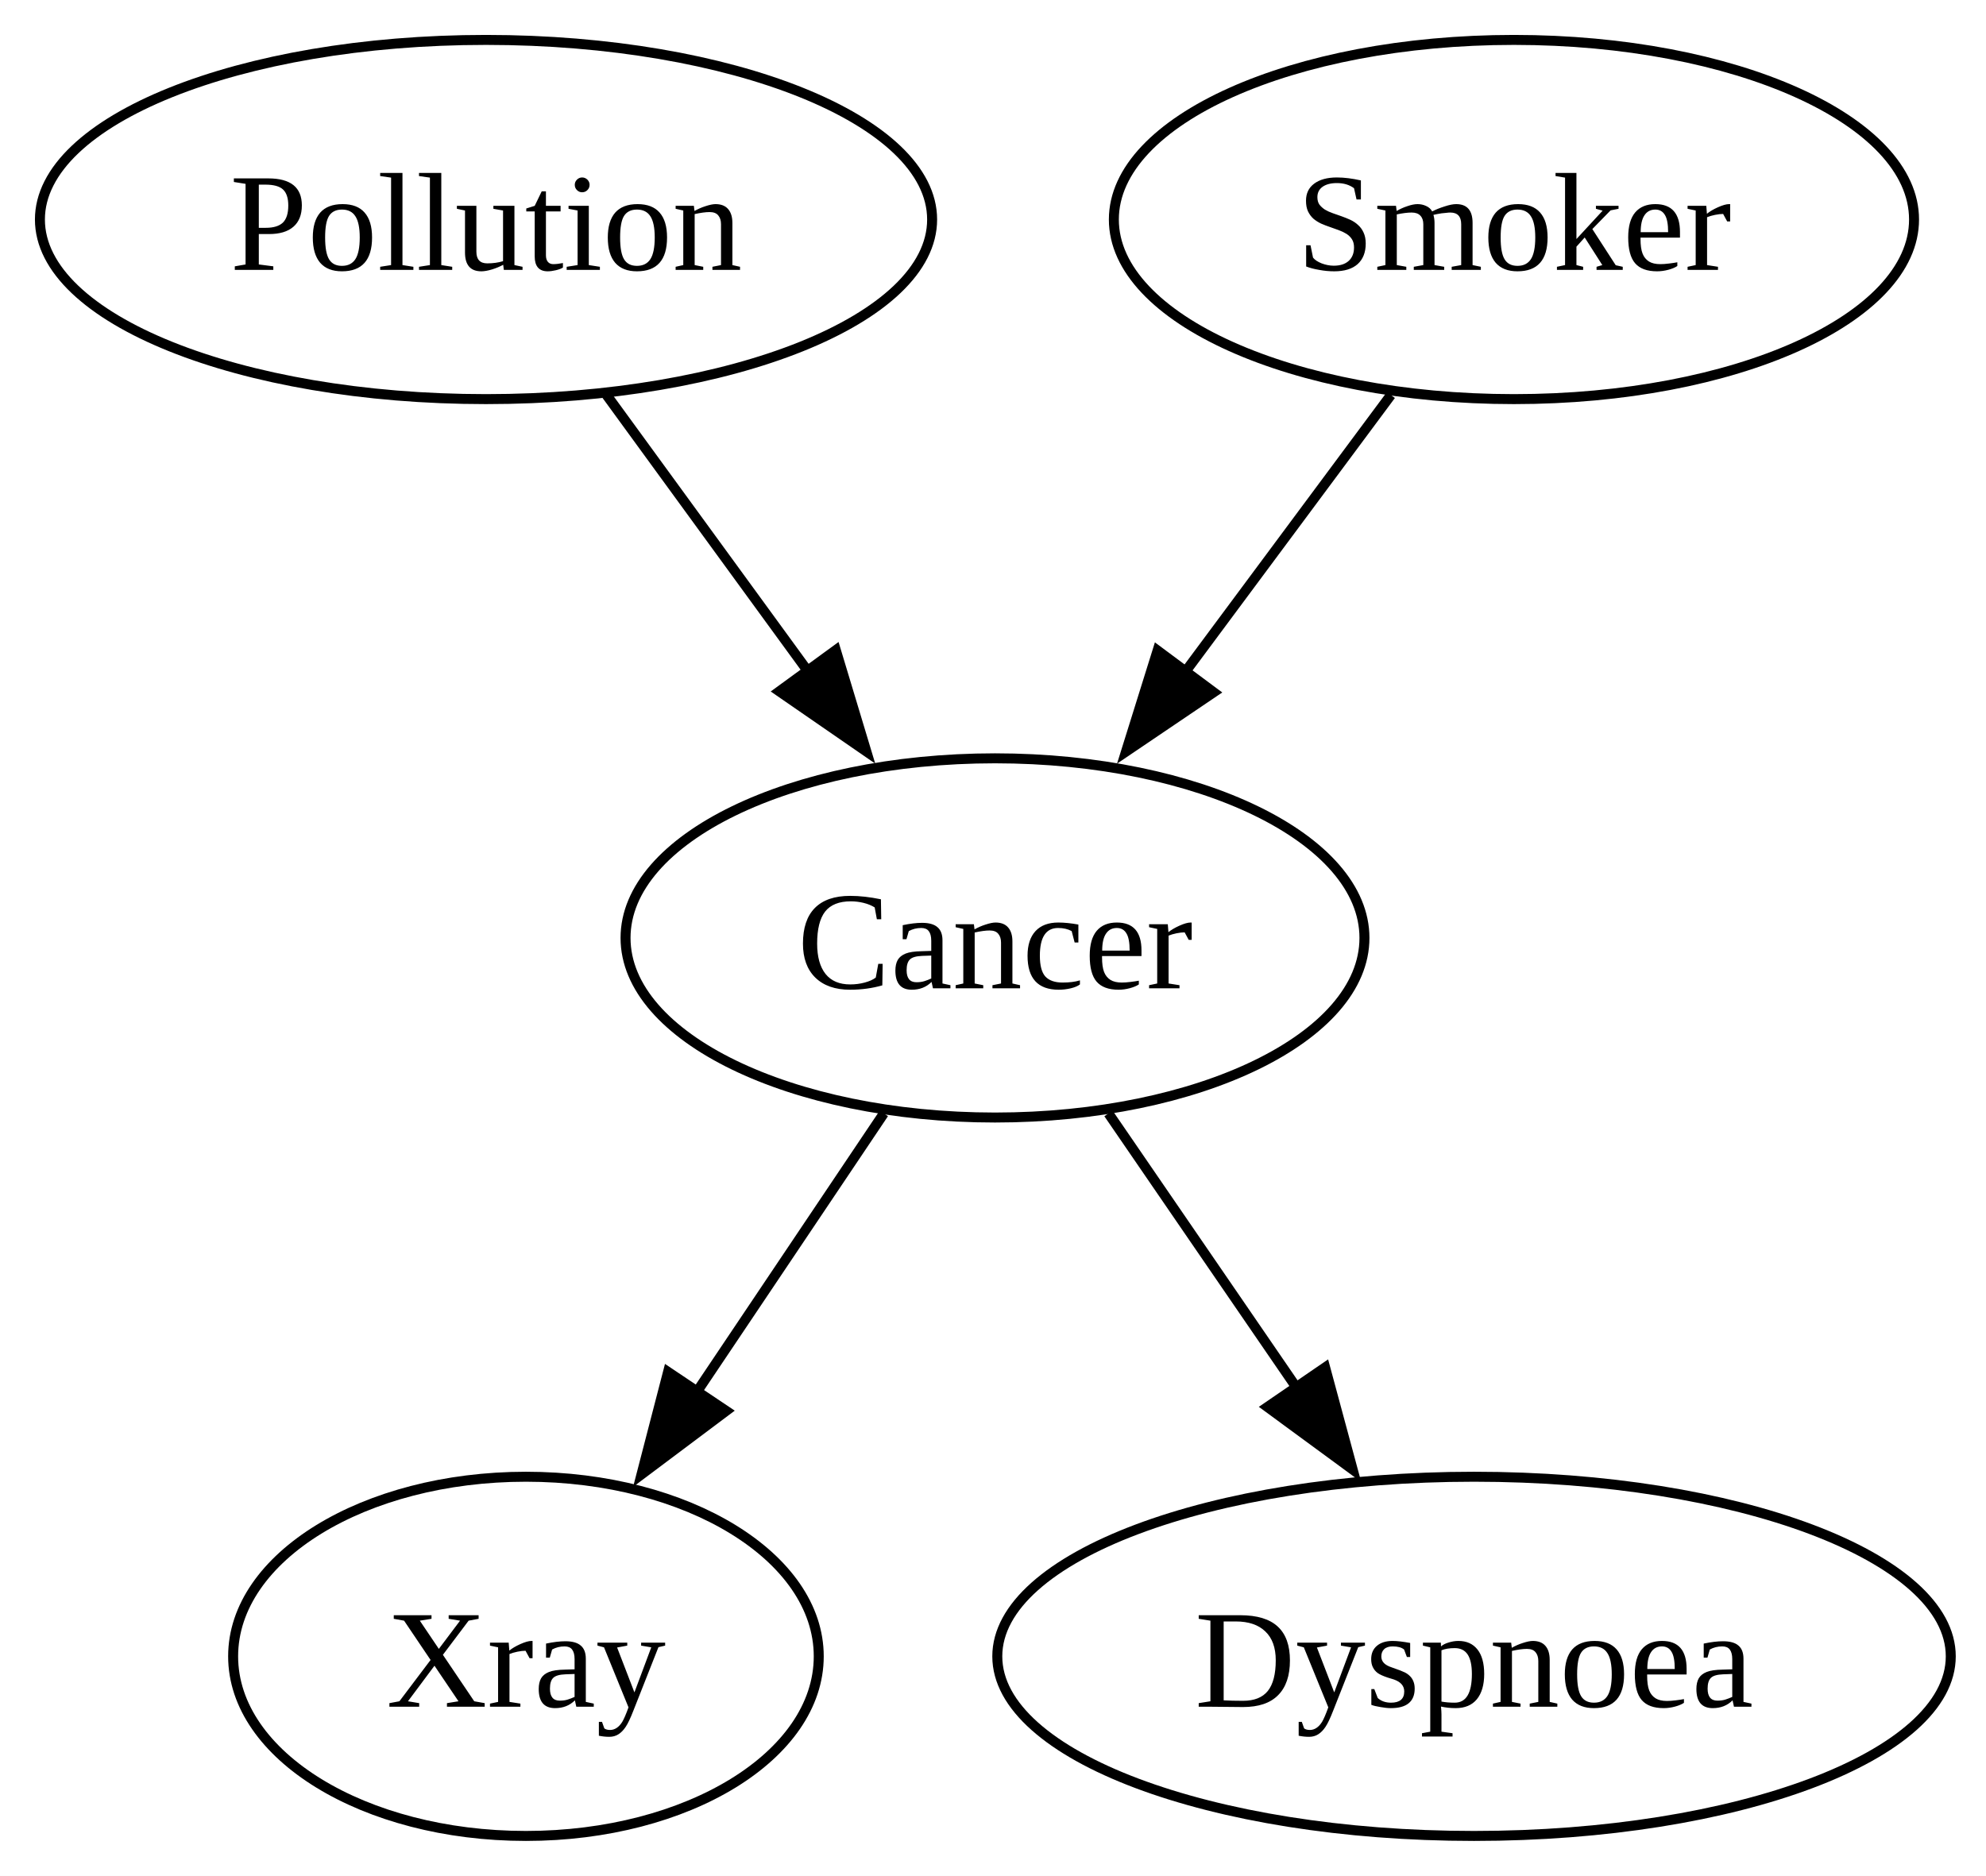
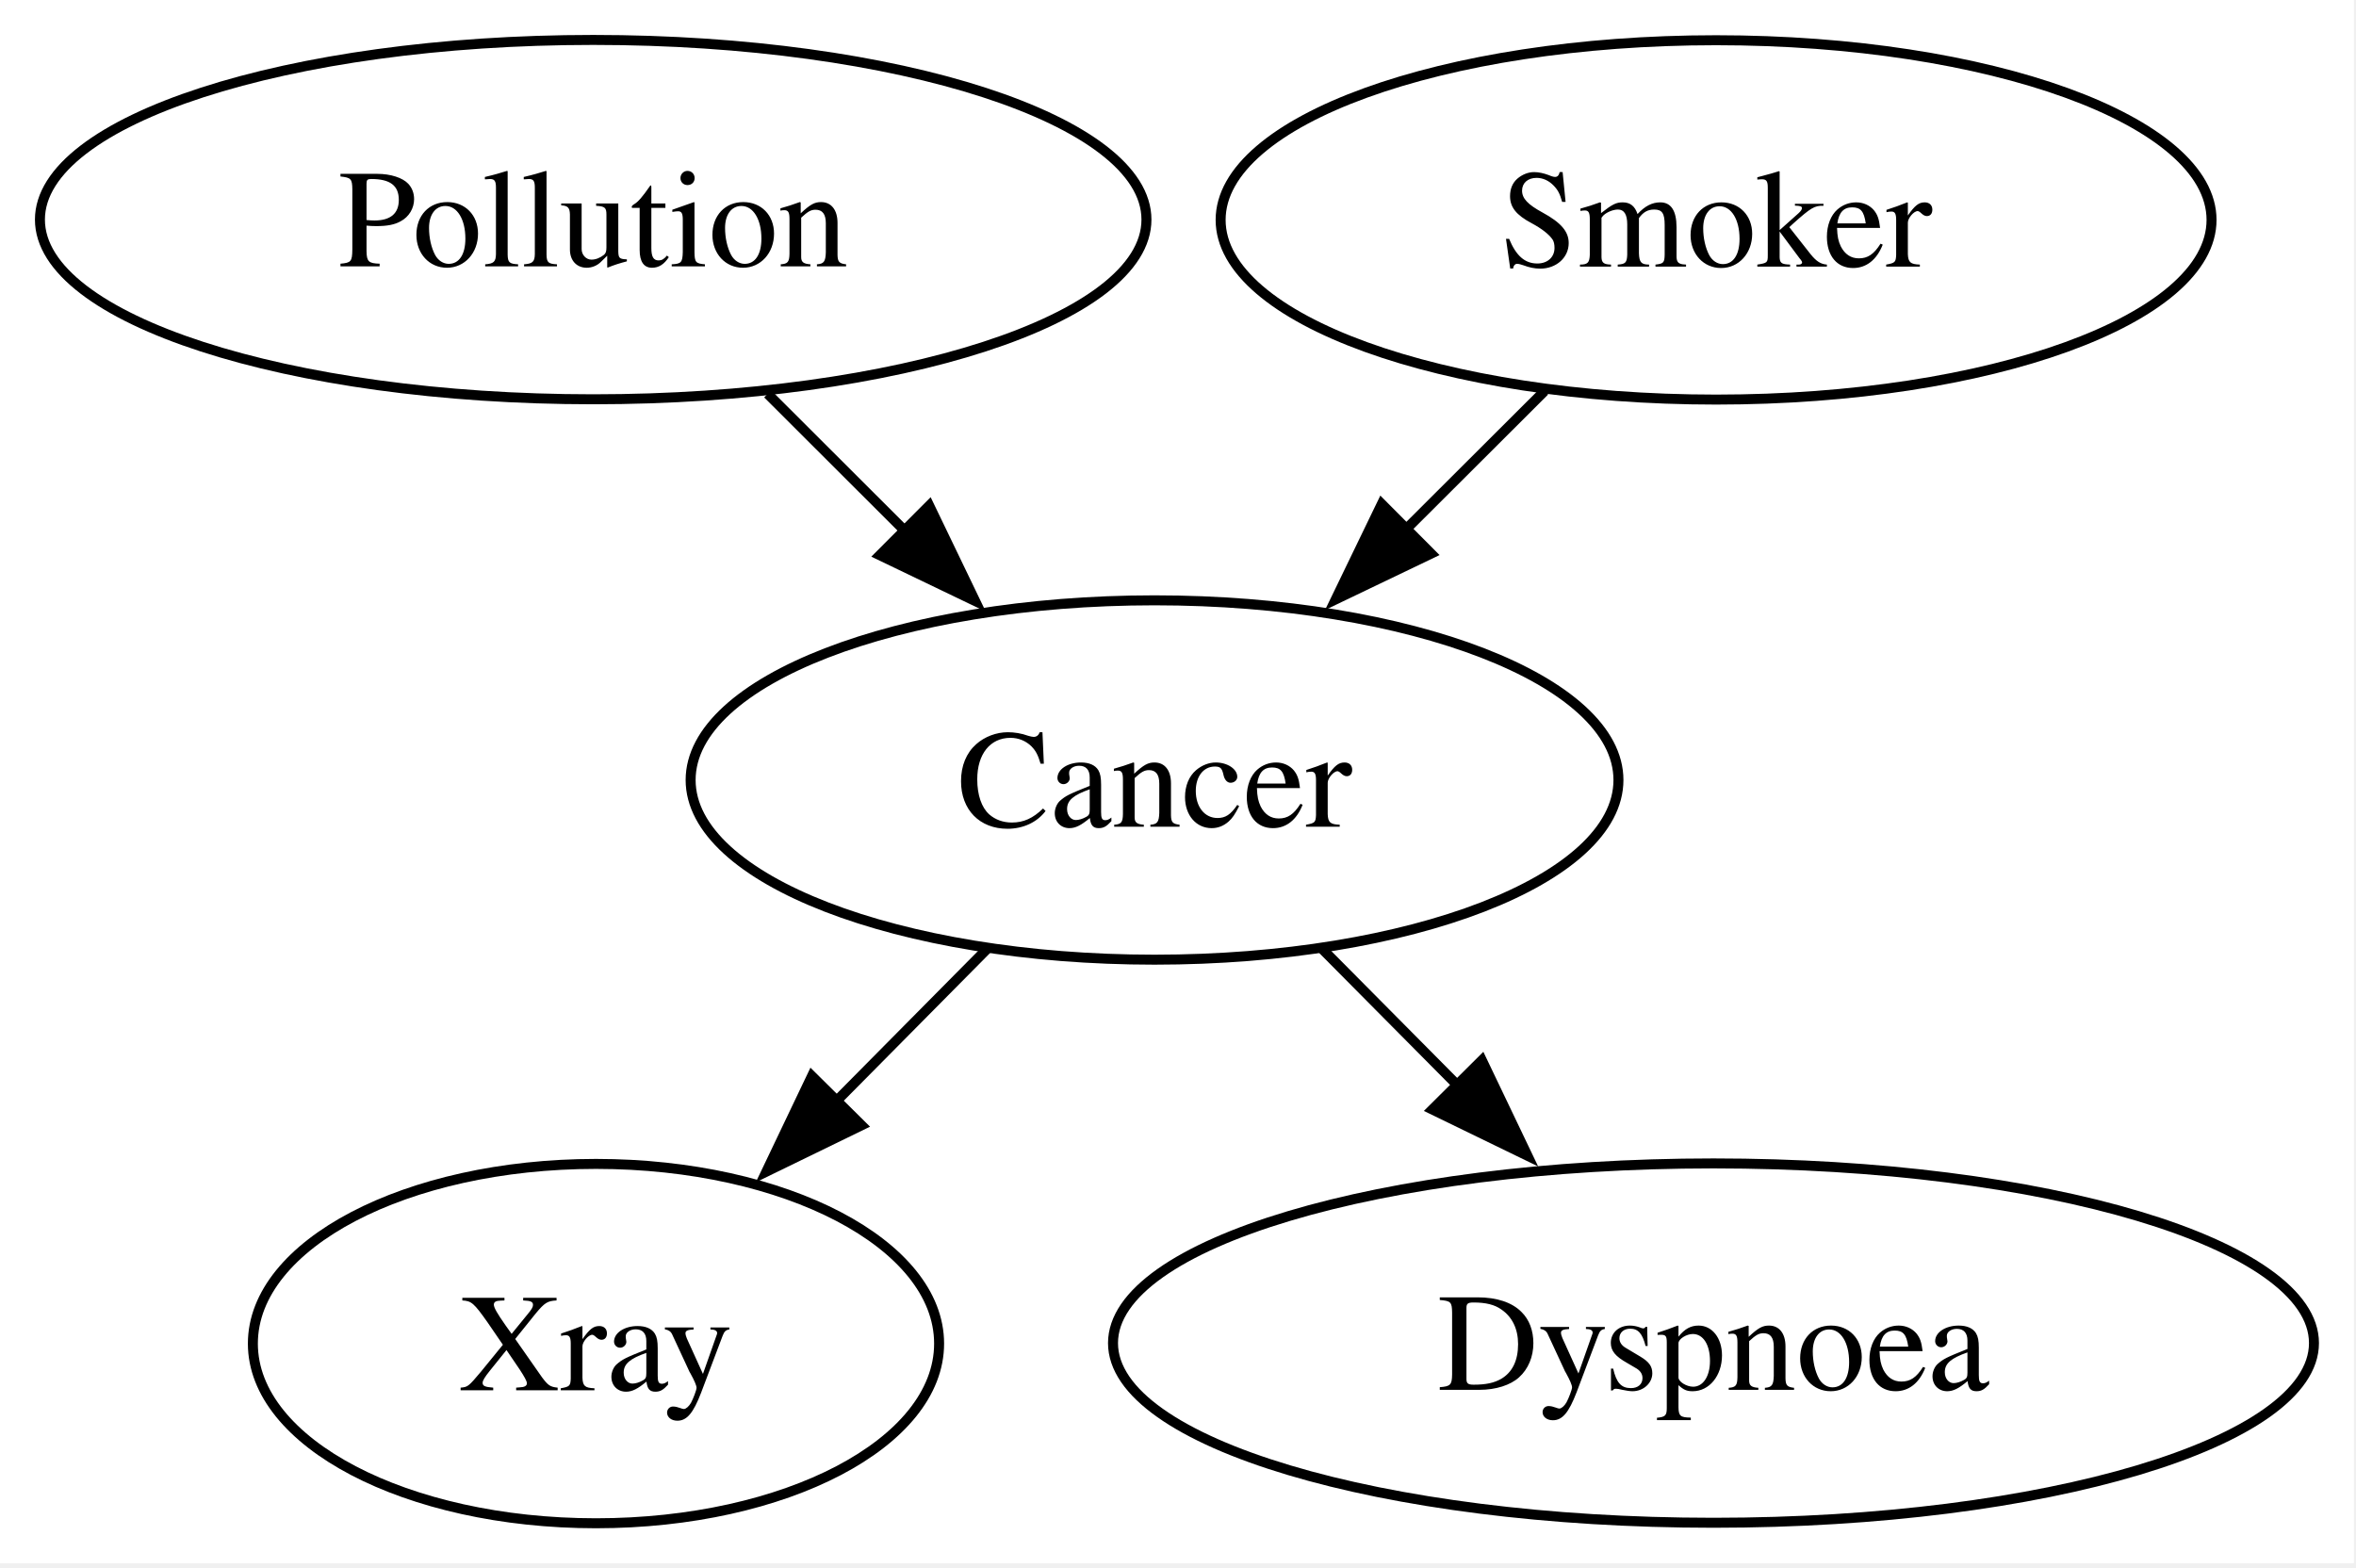
- <svg xmlns="http://www.w3.org/2000/svg" width="199pt" height="188pt" viewBox="0.00 0.00 199.00 188.00">
-   <g id="graph0" class="graph" transform="scale(1 1) rotate(0) translate(4 184)">
-     <polygon fill="white" stroke="none" points="-4,4 -4,-184 195.47,-184 195.47,4 -4,4" />
+ <svg xmlns="http://www.w3.org/2000/svg" width="236pt" height="157pt" viewBox="0.00 0.00 236.00 157.00">
+   <g id="graph0" class="graph" transform="scale(1 1) rotate(0) translate(4 152.6)">
+     <polygon fill="white" stroke="none" points="-4,4 -4,-152.6 231.79,-152.6 231.79,4 -4,4" />
    <g id="node1" class="node">
-       <ellipse fill="none" stroke="black" cx="44.7" cy="-162" rx="44.7" ry="18" />
-       <text xml:space="preserve" text-anchor="middle" x="44.7" y="-156.95" font-family="Times New Roman,serif" font-size="14.00">Pollution</text>
+       <ellipse fill="none" stroke="black" cx="55.42" cy="-130.6" rx="55.42" ry="18" />
+       <text xml:space="preserve" text-anchor="middle" x="55.42" y="-125.92" font-family="Times,serif" font-size="14.00">Pollution</text>
+     </g>
+     <g id="node3" class="node">
+       <ellipse fill="none" stroke="black" cx="111.65" cy="-74.46" rx="46.47" ry="18" />
+       <text xml:space="preserve" text-anchor="middle" x="111.65" y="-69.78" font-family="Times,serif" font-size="14.00">Cancer</text>
+     </g>
+     <g id="edge1" class="edge">
+       <path fill="none" stroke="black" d="M72.9,-113.14C77.25,-108.8 82,-104.05 86.64,-99.42" />
+       <polygon fill="black" stroke="black" points="89.08,-101.94 93.68,-92.39 84.13,-96.98 89.08,-101.94" />
    </g>
    <g id="node2" class="node">
-       <ellipse fill="none" stroke="black" cx="95.7" cy="-90" rx="37.02" ry="18" />
-       <text xml:space="preserve" text-anchor="middle" x="95.7" y="-84.95" font-family="Times New Roman,serif" font-size="14.00">Cancer</text>
-     </g>
-     <g id="edge1" class="edge">
-       <path fill="none" stroke="black" d="M56.78,-144.41C62.82,-136.13 70.25,-125.92 77,-116.66" />
-       <polygon fill="black" stroke="black" points="79.75,-118.84 82.81,-108.69 74.09,-114.71 79.75,-118.84" />
-     </g>
-     <g id="node3" class="node">
-       <ellipse fill="none" stroke="black" cx="48.7" cy="-18" rx="29.34" ry="18" />
-       <text xml:space="preserve" text-anchor="middle" x="48.7" y="-12.95" font-family="Times New Roman,serif" font-size="14.00">Xray</text>
+       <ellipse fill="none" stroke="black" cx="167.9" cy="-130.57" rx="49.63" ry="18" />
+       <text xml:space="preserve" text-anchor="middle" x="167.9" y="-125.89" font-family="Times,serif" font-size="14.00">Smoker</text>
    </g>
    <g id="edge2" class="edge">
-       <path fill="none" stroke="black" d="M84.56,-72.41C78.92,-64.01 71.95,-53.63 65.66,-44.26" />
-       <polygon fill="black" stroke="black" points="68.76,-42.6 60.28,-36.24 62.94,-46.5 68.76,-42.6" />
+       <path fill="none" stroke="black" d="M150.72,-113.43C146.25,-108.97 141.34,-104.07 136.56,-99.3" />
+       <polygon fill="black" stroke="black" points="139.35,-97.14 129.8,-92.56 134.41,-102.1 139.35,-97.14" />
    </g>
    <g id="node4" class="node">
-       <ellipse fill="none" stroke="black" cx="143.7" cy="-18" rx="47.77" ry="18" />
-       <text xml:space="preserve" text-anchor="middle" x="143.7" y="-12.95" font-family="Times New Roman,serif" font-size="14.00">Dyspnoea</text>
+       <ellipse fill="none" stroke="black" cx="55.7" cy="-18" rx="34.37" ry="18" />
+       <text xml:space="preserve" text-anchor="middle" x="55.7" y="-13.32" font-family="Times,serif" font-size="14.00">Xray</text>
    </g>
    <g id="edge3" class="edge">
-       <path fill="none" stroke="black" d="M107.07,-72.41C112.69,-64.22 119.6,-54.14 125.9,-44.95" />
-       <polygon fill="black" stroke="black" points="128.78,-46.95 131.54,-36.72 123,-42.99 128.78,-46.95" />
+       <path fill="none" stroke="black" d="M94.86,-57.52C90.05,-52.66 84.7,-47.26 79.55,-42.06" />
+       <polygon fill="black" stroke="black" points="82.3,-39.87 72.77,-35.23 77.33,-44.79 82.3,-39.87" />
    </g>
    <g id="node5" class="node">
-       <ellipse fill="none" stroke="black" cx="147.7" cy="-162" rx="40.09" ry="18" />
-       <text xml:space="preserve" text-anchor="middle" x="147.7" y="-156.95" font-family="Times New Roman,serif" font-size="14.00">Smoker</text>
+       <ellipse fill="none" stroke="black" cx="167.64" cy="-18.05" rx="60.15" ry="18" />
+       <text xml:space="preserve" text-anchor="middle" x="167.64" y="-13.37" font-family="Times,serif" font-size="14.00">Dyspnoea</text>
    </g>
    <g id="edge4" class="edge">
-       <path fill="none" stroke="black" d="M135.37,-144.41C129.22,-136.13 121.64,-125.92 114.76,-116.66" />
-       <polygon fill="black" stroke="black" points="117.61,-114.62 108.83,-108.68 111.99,-118.8 117.61,-114.62" />
+       <path fill="none" stroke="black" d="M128.45,-57.53C132.71,-53.23 137.4,-48.51 141.99,-43.88" />
+       <polygon fill="black" stroke="black" points="144.44,-46.38 149.01,-36.82 139.48,-41.45 144.44,-46.38" />
    </g>
  </g>
</svg>
